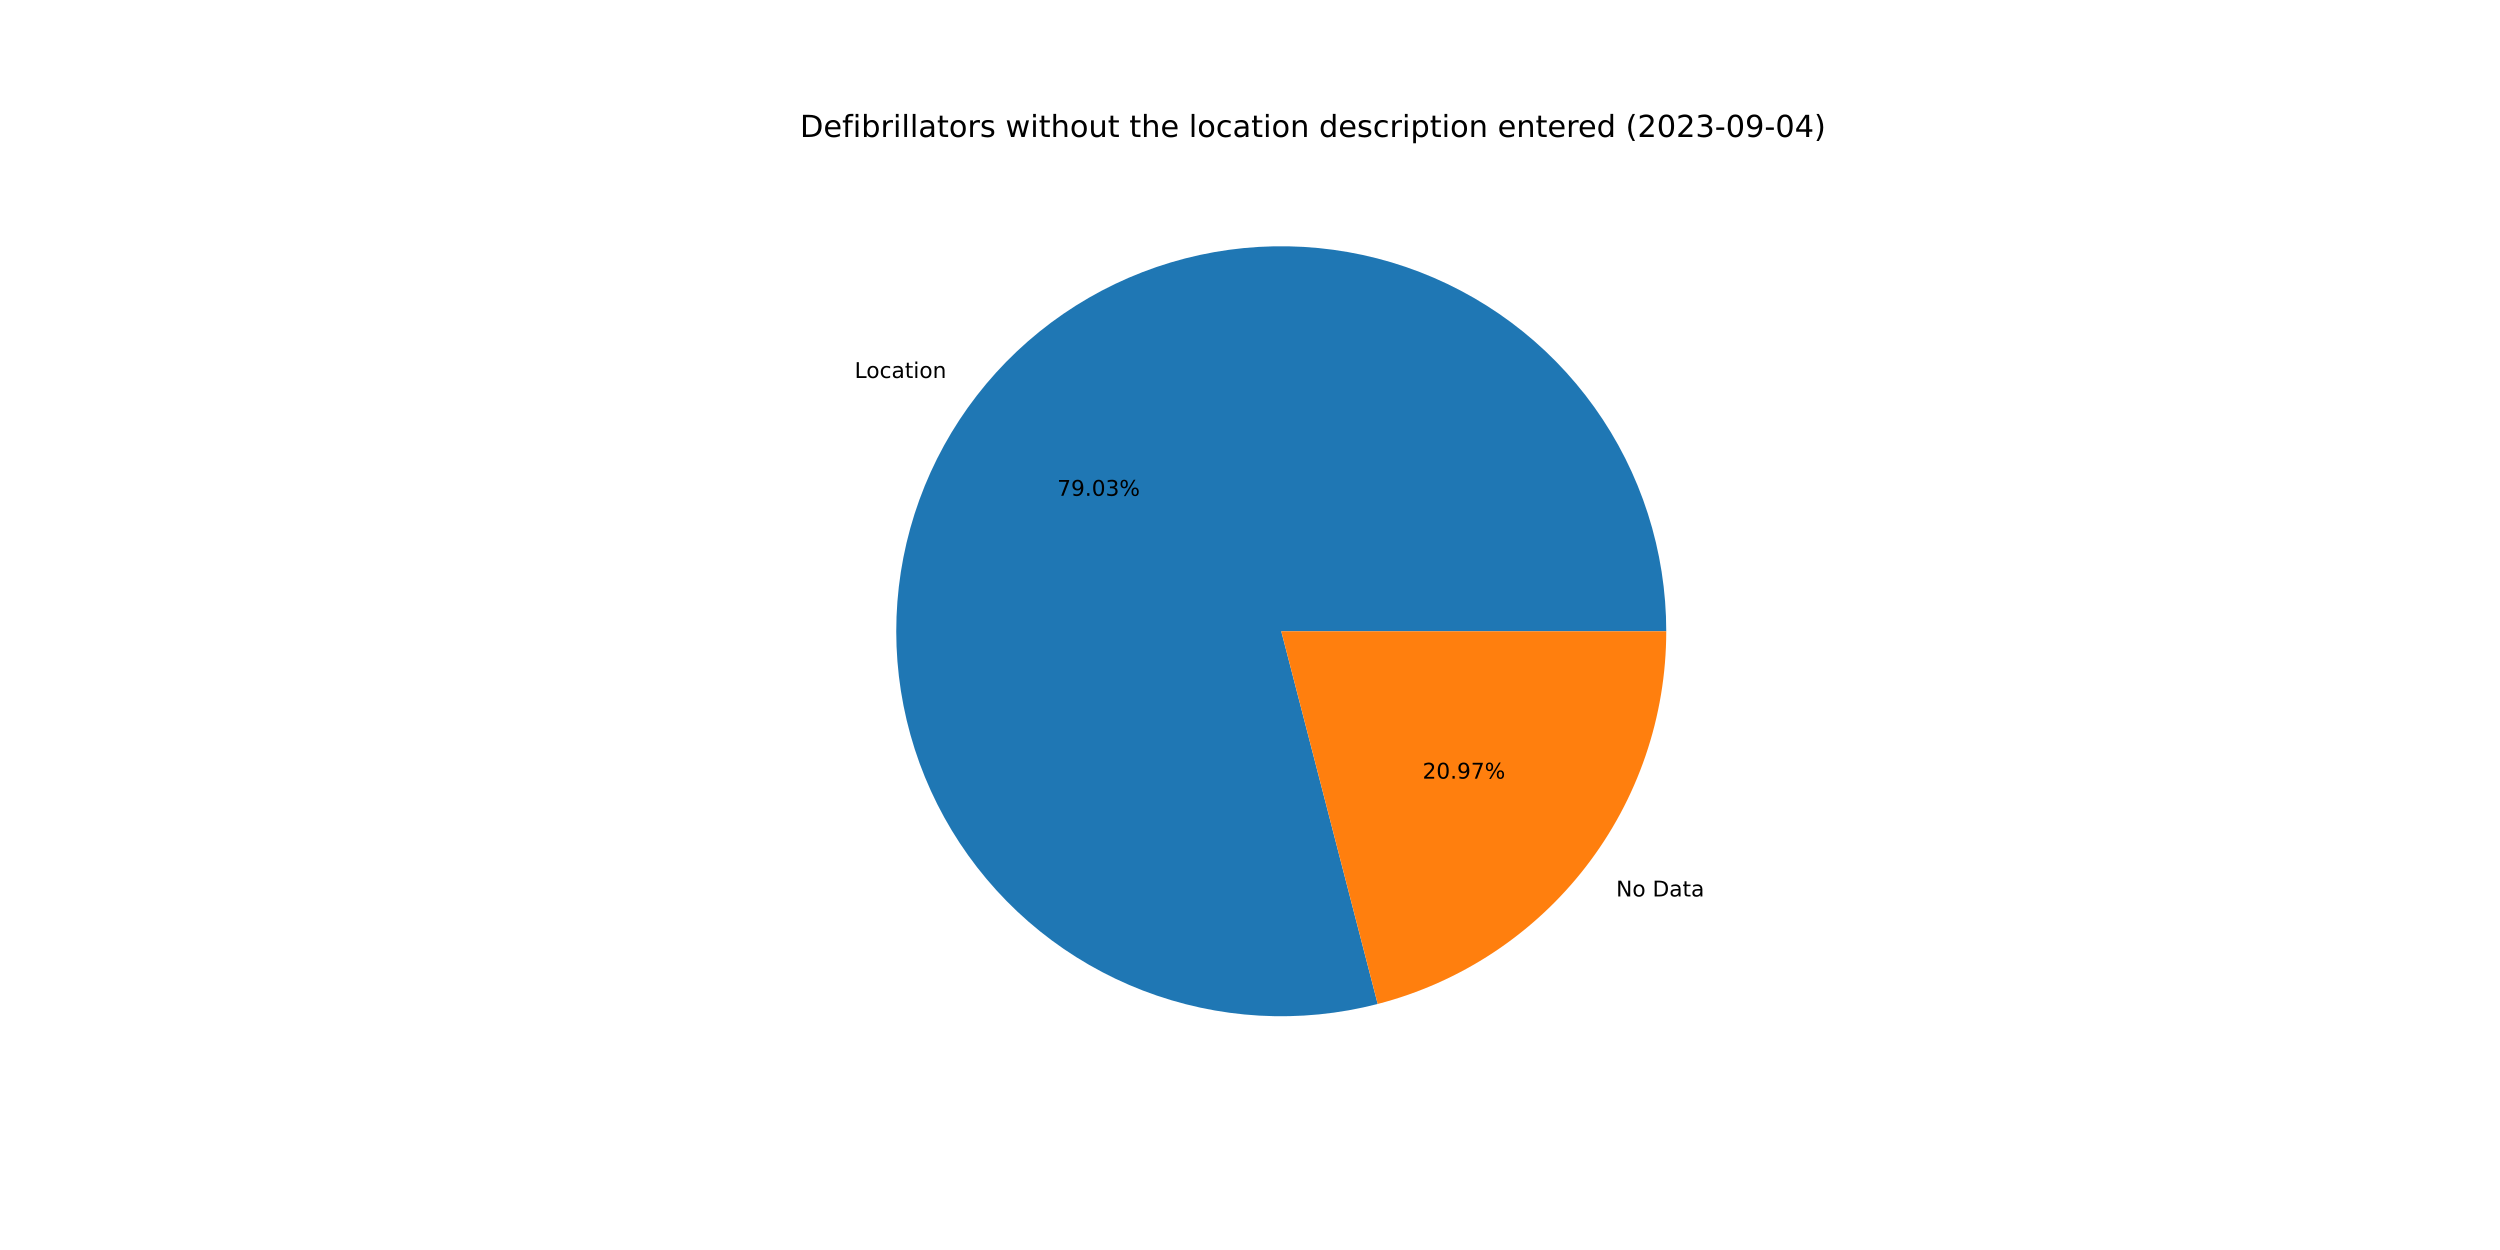
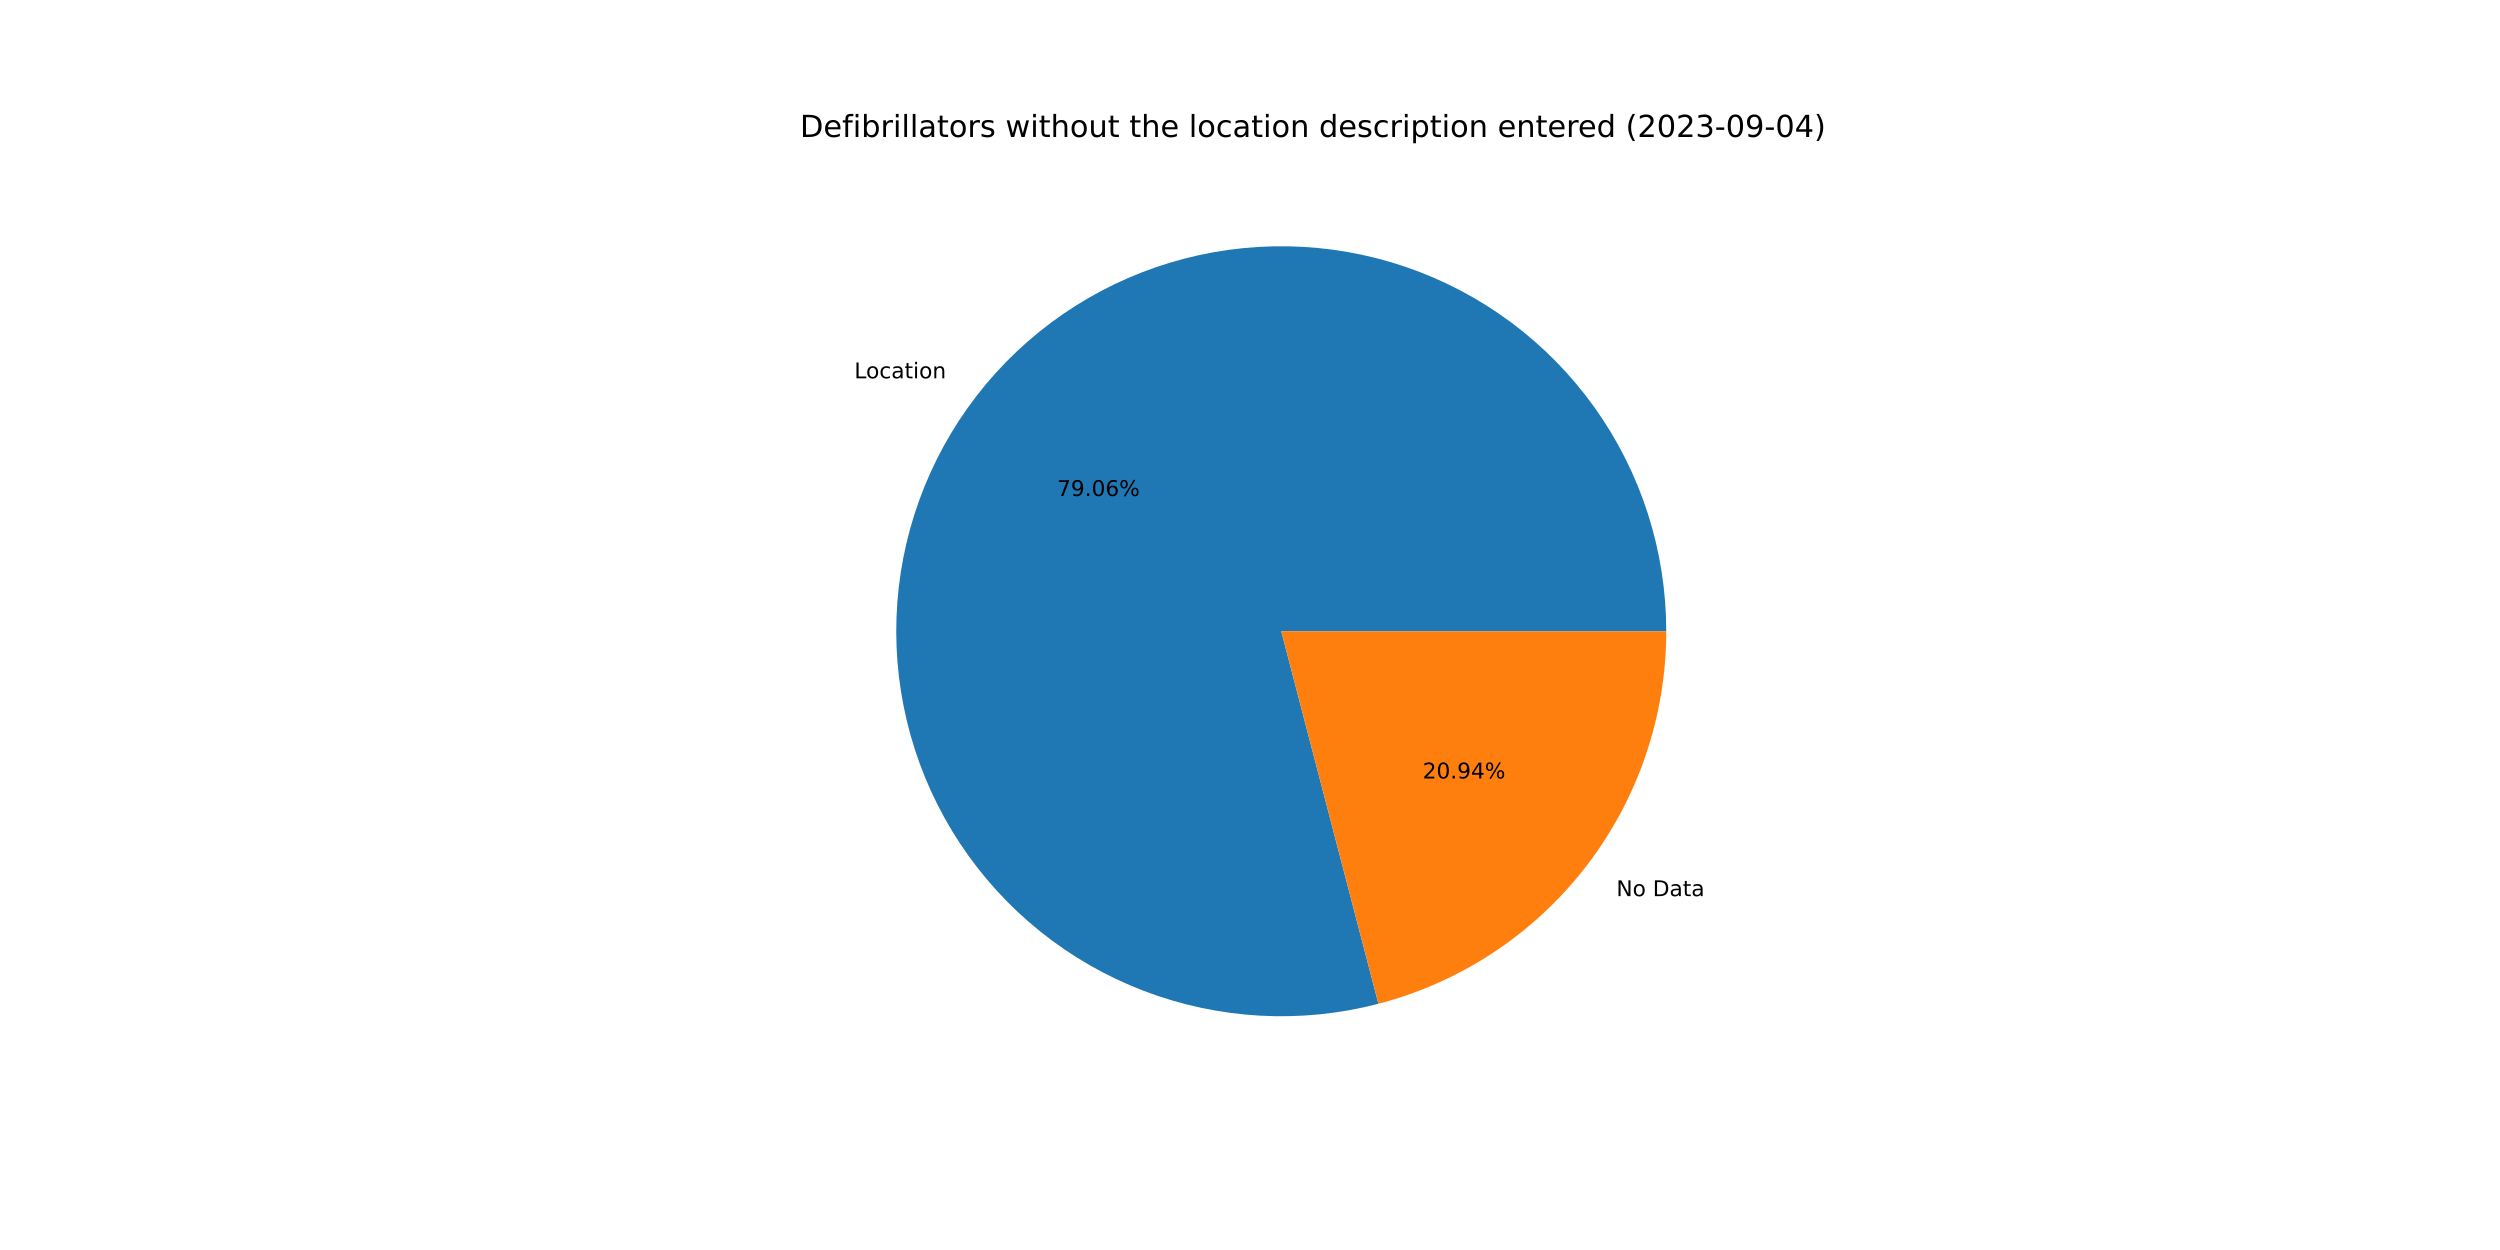
<svg xmlns="http://www.w3.org/2000/svg" xmlns:xlink="http://www.w3.org/1999/xlink" width="1152pt" height="576pt" viewBox="0 0 1152 576" version="1.1">
  <defs>
    <style type="text/css">*{stroke-linejoin: round; stroke-linecap: butt}</style>
  </defs>
  <g id="figure_1">
    <g id="patch_1">
      <path d="M 0 576  L 1152 576  L 1152 0  L 0 0  z " style="fill: #ffffff" />
    </g>
    <g id="axes_1">
      <g id="patch_2">
-         <path d="M 767.808 290.88  C 767.808 272.49 764.949 254.212 759.333 236.701  C 753.717 219.19 745.412 202.658 734.716 187.699  C 724.021 172.739 711.064 159.534 696.311 148.555  C 681.558 137.577 665.188 128.959 647.787 123.01  C 630.386 117.061 612.166 113.854 593.779 113.504  C 575.393 113.154 557.064 115.665 539.449 120.946  C 521.834 126.227 505.147 134.216 489.987 144.624  C 474.826 155.033 461.376 167.736 450.118 182.277  C 438.861 196.818 429.933 213.021 423.654 230.306  C 417.375 247.59 413.821 265.746 413.121 284.123  C 412.42 302.499 414.581 320.873 419.526 338.585  C 424.471 356.297 432.14 373.133 442.258 388.489  C 452.376 403.845 464.82 417.535 479.144 429.067  C 493.468 440.6 509.499 449.835 526.661 456.442  C 543.822 463.049 561.907 466.948 580.267 467.998  C 598.626 469.049 617.038 467.238 634.841 462.631  L 590.4 290.88  L 767.808 290.88  z " style="fill: #1f77b4" />
+         <path d="M 767.808 290.88  C 767.808 272.483 764.946 254.198 759.326 236.681  C 753.706 219.163 745.395 202.626 734.691 187.664  C 723.988 172.701 711.022 159.494 696.26 148.517  C 681.497 137.539 665.116 128.925 647.705 122.982  C 630.295 117.04 612.065 113.841 593.672 113.502  C 575.278 113.163 556.943 115.687 539.325 120.983  C 521.707 126.28 505.02 134.284 489.862 144.71  C 474.705 155.135 461.261 167.855 450.013 182.413  C 438.765 196.971 429.85 213.19 423.587 230.488  C 417.325 247.786 413.791 265.954 413.113 284.338  C 412.434 302.722 414.62 321.101 419.59 338.813  C 424.561 356.526 432.256 373.358 442.401 388.705  C 452.545 404.052 465.015 417.729 479.363 429.243  C 493.711 440.757 509.763 449.97 526.942 456.551  C 544.122 463.131 562.221 466.999 580.59 468.017  C 598.958 469.034 617.374 467.188 635.175 462.545  L 590.4 290.88  L 767.808 290.88  z " style="fill: #1f77b4" />
      </g>
      <g id="patch_3">
-         <path d="M 634.841 462.631  C 672.895 452.785 706.619 430.565 730.682 399.483  C 754.744 368.402 767.808 330.187 767.808 290.88  L 590.4 290.88  L 634.841 462.631  z " style="fill: #ff7f0e" />
+         <path d="M 635.175 462.545  C 673.153 452.639 706.791 430.405 730.787 399.347  C 754.783 368.289 767.808 330.128 767.808 290.88  L 590.4 290.88  L 635.175 462.545  z " style="fill: #ff7f0e" />
      </g>
      <g id="matplotlib.axis_1" />
      <g id="matplotlib.axis_2" />
      <g id="text_1">
-         <g transform="translate(393.7934 174.1758)scale(0.1 -0.1)">
+         <g transform="translate(393.6773 174.3259)scale(0.1 -0.1)">
          <defs>
            <path id="DejaVuSans-4c" d="M 628 4666  L 1259 4666  L 1259 531  L 3531 531  L 3531 0  L 628 0  L 628 4666  z " transform="scale(0.015625)" />
            <path id="DejaVuSans-6f" d="M 1959 3097  Q 1497 3097 1228 2736  Q 959 2375 959 1747  Q 959 1119 1226 758  Q 1494 397 1959 397  Q 2419 397 2687 759  Q 2956 1122 2956 1747  Q 2956 2369 2687 2733  Q 2419 3097 1959 3097  z M 1959 3584  Q 2709 3584 3137 3096  Q 3566 2609 3566 1747  Q 3566 888 3137 398  Q 2709 -91 1959 -91  Q 1206 -91 779 398  Q 353 888 353 1747  Q 353 2609 779 3096  Q 1206 3584 1959 3584  z " transform="scale(0.015625)" />
            <path id="DejaVuSans-63" d="M 3122 3366  L 3122 2828  Q 2878 2963 2633 3030  Q 2388 3097 2138 3097  Q 1578 3097 1268 2742  Q 959 2388 959 1747  Q 959 1106 1268 751  Q 1578 397 2138 397  Q 2388 397 2633 464  Q 2878 531 3122 666  L 3122 134  Q 2881 22 2623 -34  Q 2366 -91 2075 -91  Q 1284 -91 818 406  Q 353 903 353 1747  Q 353 2603 823 3093  Q 1294 3584 2113 3584  Q 2378 3584 2631 3529  Q 2884 3475 3122 3366  z " transform="scale(0.015625)" />
            <path id="DejaVuSans-61" d="M 2194 1759  Q 1497 1759 1228 1600  Q 959 1441 959 1056  Q 959 750 1161 570  Q 1363 391 1709 391  Q 2188 391 2477 730  Q 2766 1069 2766 1631  L 2766 1759  L 2194 1759  z M 3341 1997  L 3341 0  L 2766 0  L 2766 531  Q 2569 213 2275 61  Q 1981 -91 1556 -91  Q 1019 -91 701 211  Q 384 513 384 1019  Q 384 1609 779 1909  Q 1175 2209 1959 2209  L 2766 2209  L 2766 2266  Q 2766 2663 2505 2880  Q 2244 3097 1772 3097  Q 1472 3097 1187 3025  Q 903 2953 641 2809  L 641 3341  Q 956 3463 1253 3523  Q 1550 3584 1831 3584  Q 2591 3584 2966 3190  Q 3341 2797 3341 1997  z " transform="scale(0.015625)" />
            <path id="DejaVuSans-74" d="M 1172 4494  L 1172 3500  L 2356 3500  L 2356 3053  L 1172 3053  L 1172 1153  Q 1172 725 1289 603  Q 1406 481 1766 481  L 2356 481  L 2356 0  L 1766 0  Q 1100 0 847 248  Q 594 497 594 1153  L 594 3053  L 172 3053  L 172 3500  L 594 3500  L 594 4494  L 1172 4494  z " transform="scale(0.015625)" />
            <path id="DejaVuSans-69" d="M 603 3500  L 1178 3500  L 1178 0  L 603 0  L 603 3500  z M 603 4863  L 1178 4863  L 1178 4134  L 603 4134  L 603 4863  z " transform="scale(0.015625)" />
            <path id="DejaVuSans-6e" d="M 3513 2113  L 3513 0  L 2938 0  L 2938 2094  Q 2938 2591 2744 2837  Q 2550 3084 2163 3084  Q 1697 3084 1428 2787  Q 1159 2491 1159 1978  L 1159 0  L 581 0  L 581 3500  L 1159 3500  L 1159 2956  Q 1366 3272 1645 3428  Q 1925 3584 2291 3584  Q 2894 3584 3203 3211  Q 3513 2838 3513 2113  z " transform="scale(0.015625)" />
          </defs>
          <use xlink:href="#DejaVuSans-4c" />
          <use xlink:href="#DejaVuSans-6f" x="53.963" />
          <use xlink:href="#DejaVuSans-63" x="115.145" />
          <use xlink:href="#DejaVuSans-61" x="170.125" />
          <use xlink:href="#DejaVuSans-74" x="231.404" />
          <use xlink:href="#DejaVuSans-69" x="270.613" />
          <use xlink:href="#DejaVuSans-6f" x="298.396" />
          <use xlink:href="#DejaVuSans-6e" x="359.578" />
        </g>
      </g>
      <g id="text_2">
-         <g transform="translate(487.1662 228.4774)scale(0.1 -0.1)">
+         <g transform="translate(487.1029 228.5593)scale(0.1 -0.1)">
          <defs>
            <path id="DejaVuSans-37" d="M 525 4666  L 3525 4666  L 3525 4397  L 1831 0  L 1172 0  L 2766 4134  L 525 4134  L 525 4666  z " transform="scale(0.015625)" />
            <path id="DejaVuSans-39" d="M 703 97  L 703 672  Q 941 559 1184 500  Q 1428 441 1663 441  Q 2288 441 2617 861  Q 2947 1281 2994 2138  Q 2813 1869 2534 1725  Q 2256 1581 1919 1581  Q 1219 1581 811 2004  Q 403 2428 403 3163  Q 403 3881 828 4315  Q 1253 4750 1959 4750  Q 2769 4750 3195 4129  Q 3622 3509 3622 2328  Q 3622 1225 3098 567  Q 2575 -91 1691 -91  Q 1453 -91 1209 -44  Q 966 3 703 97  z M 1959 2075  Q 2384 2075 2632 2365  Q 2881 2656 2881 3163  Q 2881 3666 2632 3958  Q 2384 4250 1959 4250  Q 1534 4250 1286 3958  Q 1038 3666 1038 3163  Q 1038 2656 1286 2365  Q 1534 2075 1959 2075  z " transform="scale(0.015625)" />
            <path id="DejaVuSans-2e" d="M 684 794  L 1344 794  L 1344 0  L 684 0  L 684 794  z " transform="scale(0.015625)" />
            <path id="DejaVuSans-30" d="M 2034 4250  Q 1547 4250 1301 3770  Q 1056 3291 1056 2328  Q 1056 1369 1301 889  Q 1547 409 2034 409  Q 2525 409 2770 889  Q 3016 1369 3016 2328  Q 3016 3291 2770 3770  Q 2525 4250 2034 4250  z M 2034 4750  Q 2819 4750 3233 4129  Q 3647 3509 3647 2328  Q 3647 1150 3233 529  Q 2819 -91 2034 -91  Q 1250 -91 836 529  Q 422 1150 422 2328  Q 422 3509 836 4129  Q 1250 4750 2034 4750  z " transform="scale(0.015625)" />
-             <path id="DejaVuSans-33" d="M 2597 2516  Q 3050 2419 3304 2112  Q 3559 1806 3559 1356  Q 3559 666 3084 287  Q 2609 -91 1734 -91  Q 1441 -91 1130 -33  Q 819 25 488 141  L 488 750  Q 750 597 1062 519  Q 1375 441 1716 441  Q 2309 441 2620 675  Q 2931 909 2931 1356  Q 2931 1769 2642 2001  Q 2353 2234 1838 2234  L 1294 2234  L 1294 2753  L 1863 2753  Q 2328 2753 2575 2939  Q 2822 3125 2822 3475  Q 2822 3834 2567 4026  Q 2313 4219 1838 4219  Q 1578 4219 1281 4162  Q 984 4106 628 3988  L 628 4550  Q 988 4650 1302 4700  Q 1616 4750 1894 4750  Q 2613 4750 3031 4423  Q 3450 4097 3450 3541  Q 3450 3153 3228 2886  Q 3006 2619 2597 2516  z " transform="scale(0.015625)" />
+             <path id="DejaVuSans-36" d="M 2113 2584  Q 1688 2584 1439 2293  Q 1191 2003 1191 1497  Q 1191 994 1439 701  Q 1688 409 2113 409  Q 2538 409 2786 701  Q 3034 994 3034 1497  Q 3034 2003 2786 2293  Q 2538 2584 2113 2584  z M 3366 4563  L 3366 3988  Q 3128 4100 2886 4159  Q 2644 4219 2406 4219  Q 1781 4219 1451 3797  Q 1122 3375 1075 2522  Q 1259 2794 1537 2939  Q 1816 3084 2150 3084  Q 2853 3084 3261 2657  Q 3669 2231 3669 1497  Q 3669 778 3244 343  Q 2819 -91 2113 -91  Q 1303 -91 875 529  Q 447 1150 447 2328  Q 447 3434 972 4092  Q 1497 4750 2381 4750  Q 2619 4750 2861 4703  Q 3103 4656 3366 4563  z " transform="scale(0.015625)" />
            <path id="DejaVuSans-25" d="M 4653 2053  Q 4381 2053 4226 1822  Q 4072 1591 4072 1178  Q 4072 772 4226 539  Q 4381 306 4653 306  Q 4919 306 5073 539  Q 5228 772 5228 1178  Q 5228 1588 5073 1820  Q 4919 2053 4653 2053  z M 4653 2450  Q 5147 2450 5437 2106  Q 5728 1763 5728 1178  Q 5728 594 5436 251  Q 5144 -91 4653 -91  Q 4153 -91 3862 251  Q 3572 594 3572 1178  Q 3572 1766 3864 2108  Q 4156 2450 4653 2450  z M 1428 4353  Q 1159 4353 1004 4120  Q 850 3888 850 3481  Q 850 3069 1003 2837  Q 1156 2606 1428 2606  Q 1700 2606 1854 2837  Q 2009 3069 2009 3481  Q 2009 3884 1853 4118  Q 1697 4353 1428 4353  z M 4250 4750  L 4750 4750  L 1831 -91  L 1331 -91  L 4250 4750  z M 1428 4750  Q 1922 4750 2215 4408  Q 2509 4066 2509 3481  Q 2509 2891 2217 2550  Q 1925 2209 1428 2209  Q 931 2209 642 2551  Q 353 2894 353 3481  Q 353 4063 643 4406  Q 934 4750 1428 4750  z " transform="scale(0.015625)" />
          </defs>
          <use xlink:href="#DejaVuSans-37" />
          <use xlink:href="#DejaVuSans-39" x="63.623" />
          <use xlink:href="#DejaVuSans-2e" x="127.246" />
          <use xlink:href="#DejaVuSans-30" x="159.033" />
-           <use xlink:href="#DejaVuSans-33" x="222.656" />
+           <use xlink:href="#DejaVuSans-36" x="222.656" />
          <use xlink:href="#DejaVuSans-25" x="286.279" />
        </g>
      </g>
      <g id="text_3">
-         <g transform="translate(744.7097 413.103)scale(0.1 -0.1)">
+         <g transform="translate(744.8258 412.9529)scale(0.1 -0.1)">
          <defs>
            <path id="DejaVuSans-4e" d="M 628 4666  L 1478 4666  L 3547 763  L 3547 4666  L 4159 4666  L 4159 0  L 3309 0  L 1241 3903  L 1241 0  L 628 0  L 628 4666  z " transform="scale(0.015625)" />
            <path id="DejaVuSans-20" transform="scale(0.015625)" />
            <path id="DejaVuSans-44" d="M 1259 4147  L 1259 519  L 2022 519  Q 2988 519 3436 956  Q 3884 1394 3884 2338  Q 3884 3275 3436 3711  Q 2988 4147 2022 4147  L 1259 4147  z M 628 4666  L 1925 4666  Q 3281 4666 3915 4102  Q 4550 3538 4550 2338  Q 4550 1131 3912 565  Q 3275 0 1925 0  L 628 0  L 628 4666  z " transform="scale(0.015625)" />
          </defs>
          <use xlink:href="#DejaVuSans-4e" />
          <use xlink:href="#DejaVuSans-6f" x="74.805" />
          <use xlink:href="#DejaVuSans-20" x="135.986" />
          <use xlink:href="#DejaVuSans-44" x="167.773" />
          <use xlink:href="#DejaVuSans-61" x="244.775" />
          <use xlink:href="#DejaVuSans-74" x="306.055" />
          <use xlink:href="#DejaVuSans-61" x="345.264" />
        </g>
      </g>
      <g id="text_4">
-         <g transform="translate(655.5041 358.8014)scale(0.1 -0.1)">
+         <g transform="translate(655.5674 358.7195)scale(0.1 -0.1)">
          <defs>
            <path id="DejaVuSans-32" d="M 1228 531  L 3431 531  L 3431 0  L 469 0  L 469 531  Q 828 903 1448 1529  Q 2069 2156 2228 2338  Q 2531 2678 2651 2914  Q 2772 3150 2772 3378  Q 2772 3750 2511 3984  Q 2250 4219 1831 4219  Q 1534 4219 1204 4116  Q 875 4013 500 3803  L 500 4441  Q 881 4594 1212 4672  Q 1544 4750 1819 4750  Q 2544 4750 2975 4387  Q 3406 4025 3406 3419  Q 3406 3131 3298 2873  Q 3191 2616 2906 2266  Q 2828 2175 2409 1742  Q 1991 1309 1228 531  z " transform="scale(0.015625)" />
+             <path id="DejaVuSans-34" d="M 2419 4116  L 825 1625  L 2419 1625  L 2419 4116  z M 2253 4666  L 3047 4666  L 3047 1625  L 3713 1625  L 3713 1100  L 3047 1100  L 3047 0  L 2419 0  L 2419 1100  L 313 1100  L 313 1709  L 2253 4666  z " transform="scale(0.015625)" />
          </defs>
          <use xlink:href="#DejaVuSans-32" />
          <use xlink:href="#DejaVuSans-30" x="63.623" />
          <use xlink:href="#DejaVuSans-2e" x="127.246" />
          <use xlink:href="#DejaVuSans-39" x="159.033" />
-           <use xlink:href="#DejaVuSans-37" x="222.656" />
+           <use xlink:href="#DejaVuSans-34" x="222.656" />
          <use xlink:href="#DejaVuSans-25" x="286.279" />
        </g>
      </g>
      <g id="text_5">
        <g transform="translate(368.64 63.12)scale(0.14 -0.14)">
          <defs>
            <path id="DejaVuSans-65" d="M 3597 1894  L 3597 1613  L 953 1613  Q 991 1019 1311 708  Q 1631 397 2203 397  Q 2534 397 2845 478  Q 3156 559 3463 722  L 3463 178  Q 3153 47 2828 -22  Q 2503 -91 2169 -91  Q 1331 -91 842 396  Q 353 884 353 1716  Q 353 2575 817 3079  Q 1281 3584 2069 3584  Q 2775 3584 3186 3129  Q 3597 2675 3597 1894  z M 3022 2063  Q 3016 2534 2758 2815  Q 2500 3097 2075 3097  Q 1594 3097 1305 2825  Q 1016 2553 972 2059  L 3022 2063  z " transform="scale(0.015625)" />
            <path id="DejaVuSans-66" d="M 2375 4863  L 2375 4384  L 1825 4384  Q 1516 4384 1395 4259  Q 1275 4134 1275 3809  L 1275 3500  L 2222 3500  L 2222 3053  L 1275 3053  L 1275 0  L 697 0  L 697 3053  L 147 3053  L 147 3500  L 697 3500  L 697 3744  Q 697 4328 969 4595  Q 1241 4863 1831 4863  L 2375 4863  z " transform="scale(0.015625)" />
            <path id="DejaVuSans-62" d="M 3116 1747  Q 3116 2381 2855 2742  Q 2594 3103 2138 3103  Q 1681 3103 1420 2742  Q 1159 2381 1159 1747  Q 1159 1113 1420 752  Q 1681 391 2138 391  Q 2594 391 2855 752  Q 3116 1113 3116 1747  z M 1159 2969  Q 1341 3281 1617 3432  Q 1894 3584 2278 3584  Q 2916 3584 3314 3078  Q 3713 2572 3713 1747  Q 3713 922 3314 415  Q 2916 -91 2278 -91  Q 1894 -91 1617 61  Q 1341 213 1159 525  L 1159 0  L 581 0  L 581 4863  L 1159 4863  L 1159 2969  z " transform="scale(0.015625)" />
            <path id="DejaVuSans-72" d="M 2631 2963  Q 2534 3019 2420 3045  Q 2306 3072 2169 3072  Q 1681 3072 1420 2755  Q 1159 2438 1159 1844  L 1159 0  L 581 0  L 581 3500  L 1159 3500  L 1159 2956  Q 1341 3275 1631 3429  Q 1922 3584 2338 3584  Q 2397 3584 2469 3576  Q 2541 3569 2628 3553  L 2631 2963  z " transform="scale(0.015625)" />
            <path id="DejaVuSans-6c" d="M 603 4863  L 1178 4863  L 1178 0  L 603 0  L 603 4863  z " transform="scale(0.015625)" />
            <path id="DejaVuSans-73" d="M 2834 3397  L 2834 2853  Q 2591 2978 2328 3040  Q 2066 3103 1784 3103  Q 1356 3103 1142 2972  Q 928 2841 928 2578  Q 928 2378 1081 2264  Q 1234 2150 1697 2047  L 1894 2003  Q 2506 1872 2764 1633  Q 3022 1394 3022 966  Q 3022 478 2636 193  Q 2250 -91 1575 -91  Q 1294 -91 989 -36  Q 684 19 347 128  L 347 722  Q 666 556 975 473  Q 1284 391 1588 391  Q 1994 391 2212 530  Q 2431 669 2431 922  Q 2431 1156 2273 1281  Q 2116 1406 1581 1522  L 1381 1569  Q 847 1681 609 1914  Q 372 2147 372 2553  Q 372 3047 722 3315  Q 1072 3584 1716 3584  Q 2034 3584 2315 3537  Q 2597 3491 2834 3397  z " transform="scale(0.015625)" />
            <path id="DejaVuSans-77" d="M 269 3500  L 844 3500  L 1563 769  L 2278 3500  L 2956 3500  L 3675 769  L 4391 3500  L 4966 3500  L 4050 0  L 3372 0  L 2619 2869  L 1863 0  L 1184 0  L 269 3500  z " transform="scale(0.015625)" />
            <path id="DejaVuSans-68" d="M 3513 2113  L 3513 0  L 2938 0  L 2938 2094  Q 2938 2591 2744 2837  Q 2550 3084 2163 3084  Q 1697 3084 1428 2787  Q 1159 2491 1159 1978  L 1159 0  L 581 0  L 581 4863  L 1159 4863  L 1159 2956  Q 1366 3272 1645 3428  Q 1925 3584 2291 3584  Q 2894 3584 3203 3211  Q 3513 2838 3513 2113  z " transform="scale(0.015625)" />
            <path id="DejaVuSans-75" d="M 544 1381  L 544 3500  L 1119 3500  L 1119 1403  Q 1119 906 1312 657  Q 1506 409 1894 409  Q 2359 409 2629 706  Q 2900 1003 2900 1516  L 2900 3500  L 3475 3500  L 3475 0  L 2900 0  L 2900 538  Q 2691 219 2414 64  Q 2138 -91 1772 -91  Q 1169 -91 856 284  Q 544 659 544 1381  z M 1991 3584  L 1991 3584  z " transform="scale(0.015625)" />
            <path id="DejaVuSans-64" d="M 2906 2969  L 2906 4863  L 3481 4863  L 3481 0  L 2906 0  L 2906 525  Q 2725 213 2448 61  Q 2172 -91 1784 -91  Q 1150 -91 751 415  Q 353 922 353 1747  Q 353 2572 751 3078  Q 1150 3584 1784 3584  Q 2172 3584 2448 3432  Q 2725 3281 2906 2969  z M 947 1747  Q 947 1113 1208 752  Q 1469 391 1925 391  Q 2381 391 2643 752  Q 2906 1113 2906 1747  Q 2906 2381 2643 2742  Q 2381 3103 1925 3103  Q 1469 3103 1208 2742  Q 947 2381 947 1747  z " transform="scale(0.015625)" />
            <path id="DejaVuSans-70" d="M 1159 525  L 1159 -1331  L 581 -1331  L 581 3500  L 1159 3500  L 1159 2969  Q 1341 3281 1617 3432  Q 1894 3584 2278 3584  Q 2916 3584 3314 3078  Q 3713 2572 3713 1747  Q 3713 922 3314 415  Q 2916 -91 2278 -91  Q 1894 -91 1617 61  Q 1341 213 1159 525  z M 3116 1747  Q 3116 2381 2855 2742  Q 2594 3103 2138 3103  Q 1681 3103 1420 2742  Q 1159 2381 1159 1747  Q 1159 1113 1420 752  Q 1681 391 2138 391  Q 2594 391 2855 752  Q 3116 1113 3116 1747  z " transform="scale(0.015625)" />
            <path id="DejaVuSans-28" d="M 1984 4856  Q 1566 4138 1362 3434  Q 1159 2731 1159 2009  Q 1159 1288 1364 580  Q 1569 -128 1984 -844  L 1484 -844  Q 1016 -109 783 600  Q 550 1309 550 2009  Q 550 2706 781 3412  Q 1013 4119 1484 4856  L 1984 4856  z " transform="scale(0.015625)" />
+             <path id="DejaVuSans-33" d="M 2597 2516  Q 3050 2419 3304 2112  Q 3559 1806 3559 1356  Q 3559 666 3084 287  Q 2609 -91 1734 -91  Q 1441 -91 1130 -33  Q 819 25 488 141  L 488 750  Q 750 597 1062 519  Q 1375 441 1716 441  Q 2309 441 2620 675  Q 2931 909 2931 1356  Q 2931 1769 2642 2001  Q 2353 2234 1838 2234  L 1294 2234  L 1294 2753  L 1863 2753  Q 2328 2753 2575 2939  Q 2822 3125 2822 3475  Q 2822 3834 2567 4026  Q 2313 4219 1838 4219  Q 1578 4219 1281 4162  Q 984 4106 628 3988  L 628 4550  Q 988 4650 1302 4700  Q 1616 4750 1894 4750  Q 2613 4750 3031 4423  Q 3450 4097 3450 3541  Q 3450 3153 3228 2886  Q 3006 2619 2597 2516  z " transform="scale(0.015625)" />
            <path id="DejaVuSans-2d" d="M 313 2009  L 1997 2009  L 1997 1497  L 313 1497  L 313 2009  z " transform="scale(0.015625)" />
-             <path id="DejaVuSans-34" d="M 2419 4116  L 825 1625  L 2419 1625  L 2419 4116  z M 2253 4666  L 3047 4666  L 3047 1625  L 3713 1625  L 3713 1100  L 3047 1100  L 3047 0  L 2419 0  L 2419 1100  L 313 1100  L 313 1709  L 2253 4666  z " transform="scale(0.015625)" />
            <path id="DejaVuSans-29" d="M 513 4856  L 1013 4856  Q 1481 4119 1714 3412  Q 1947 2706 1947 2009  Q 1947 1309 1714 600  Q 1481 -109 1013 -844  L 513 -844  Q 928 -128 1133 580  Q 1338 1288 1338 2009  Q 1338 2731 1133 3434  Q 928 4138 513 4856  z " transform="scale(0.015625)" />
          </defs>
          <use xlink:href="#DejaVuSans-44" />
          <use xlink:href="#DejaVuSans-65" x="77.002" />
          <use xlink:href="#DejaVuSans-66" x="138.525" />
          <use xlink:href="#DejaVuSans-69" x="173.73" />
          <use xlink:href="#DejaVuSans-62" x="201.514" />
          <use xlink:href="#DejaVuSans-72" x="264.99" />
          <use xlink:href="#DejaVuSans-69" x="306.104" />
          <use xlink:href="#DejaVuSans-6c" x="333.887" />
          <use xlink:href="#DejaVuSans-6c" x="361.67" />
          <use xlink:href="#DejaVuSans-61" x="389.453" />
          <use xlink:href="#DejaVuSans-74" x="450.732" />
          <use xlink:href="#DejaVuSans-6f" x="489.941" />
          <use xlink:href="#DejaVuSans-72" x="551.123" />
          <use xlink:href="#DejaVuSans-73" x="592.236" />
          <use xlink:href="#DejaVuSans-20" x="644.336" />
          <use xlink:href="#DejaVuSans-77" x="676.123" />
          <use xlink:href="#DejaVuSans-69" x="757.91" />
          <use xlink:href="#DejaVuSans-74" x="785.693" />
          <use xlink:href="#DejaVuSans-68" x="824.902" />
          <use xlink:href="#DejaVuSans-6f" x="888.281" />
          <use xlink:href="#DejaVuSans-75" x="949.463" />
          <use xlink:href="#DejaVuSans-74" x="1012.842" />
          <use xlink:href="#DejaVuSans-20" x="1052.051" />
          <use xlink:href="#DejaVuSans-74" x="1083.838" />
          <use xlink:href="#DejaVuSans-68" x="1123.047" />
          <use xlink:href="#DejaVuSans-65" x="1186.426" />
          <use xlink:href="#DejaVuSans-20" x="1247.949" />
          <use xlink:href="#DejaVuSans-6c" x="1279.736" />
          <use xlink:href="#DejaVuSans-6f" x="1307.52" />
          <use xlink:href="#DejaVuSans-63" x="1368.701" />
          <use xlink:href="#DejaVuSans-61" x="1423.682" />
          <use xlink:href="#DejaVuSans-74" x="1484.961" />
          <use xlink:href="#DejaVuSans-69" x="1524.17" />
          <use xlink:href="#DejaVuSans-6f" x="1551.953" />
          <use xlink:href="#DejaVuSans-6e" x="1613.135" />
          <use xlink:href="#DejaVuSans-20" x="1676.514" />
          <use xlink:href="#DejaVuSans-64" x="1708.301" />
          <use xlink:href="#DejaVuSans-65" x="1771.777" />
          <use xlink:href="#DejaVuSans-73" x="1833.301" />
          <use xlink:href="#DejaVuSans-63" x="1885.4" />
          <use xlink:href="#DejaVuSans-72" x="1940.381" />
          <use xlink:href="#DejaVuSans-69" x="1981.494" />
          <use xlink:href="#DejaVuSans-70" x="2009.277" />
          <use xlink:href="#DejaVuSans-74" x="2072.754" />
          <use xlink:href="#DejaVuSans-69" x="2111.963" />
          <use xlink:href="#DejaVuSans-6f" x="2139.746" />
          <use xlink:href="#DejaVuSans-6e" x="2200.928" />
          <use xlink:href="#DejaVuSans-20" x="2264.307" />
          <use xlink:href="#DejaVuSans-65" x="2296.094" />
          <use xlink:href="#DejaVuSans-6e" x="2357.617" />
          <use xlink:href="#DejaVuSans-74" x="2420.996" />
          <use xlink:href="#DejaVuSans-65" x="2460.205" />
          <use xlink:href="#DejaVuSans-72" x="2521.729" />
          <use xlink:href="#DejaVuSans-65" x="2560.592" />
          <use xlink:href="#DejaVuSans-64" x="2622.115" />
          <use xlink:href="#DejaVuSans-20" x="2685.592" />
          <use xlink:href="#DejaVuSans-28" x="2717.379" />
          <use xlink:href="#DejaVuSans-32" x="2756.393" />
          <use xlink:href="#DejaVuSans-30" x="2820.016" />
          <use xlink:href="#DejaVuSans-32" x="2883.639" />
          <use xlink:href="#DejaVuSans-33" x="2947.262" />
          <use xlink:href="#DejaVuSans-2d" x="3010.885" />
          <use xlink:href="#DejaVuSans-30" x="3046.969" />
          <use xlink:href="#DejaVuSans-39" x="3110.592" />
          <use xlink:href="#DejaVuSans-2d" x="3174.215" />
          <use xlink:href="#DejaVuSans-30" x="3210.299" />
          <use xlink:href="#DejaVuSans-34" x="3273.922" />
          <use xlink:href="#DejaVuSans-29" x="3337.545" />
        </g>
      </g>
    </g>
  </g>
</svg>
